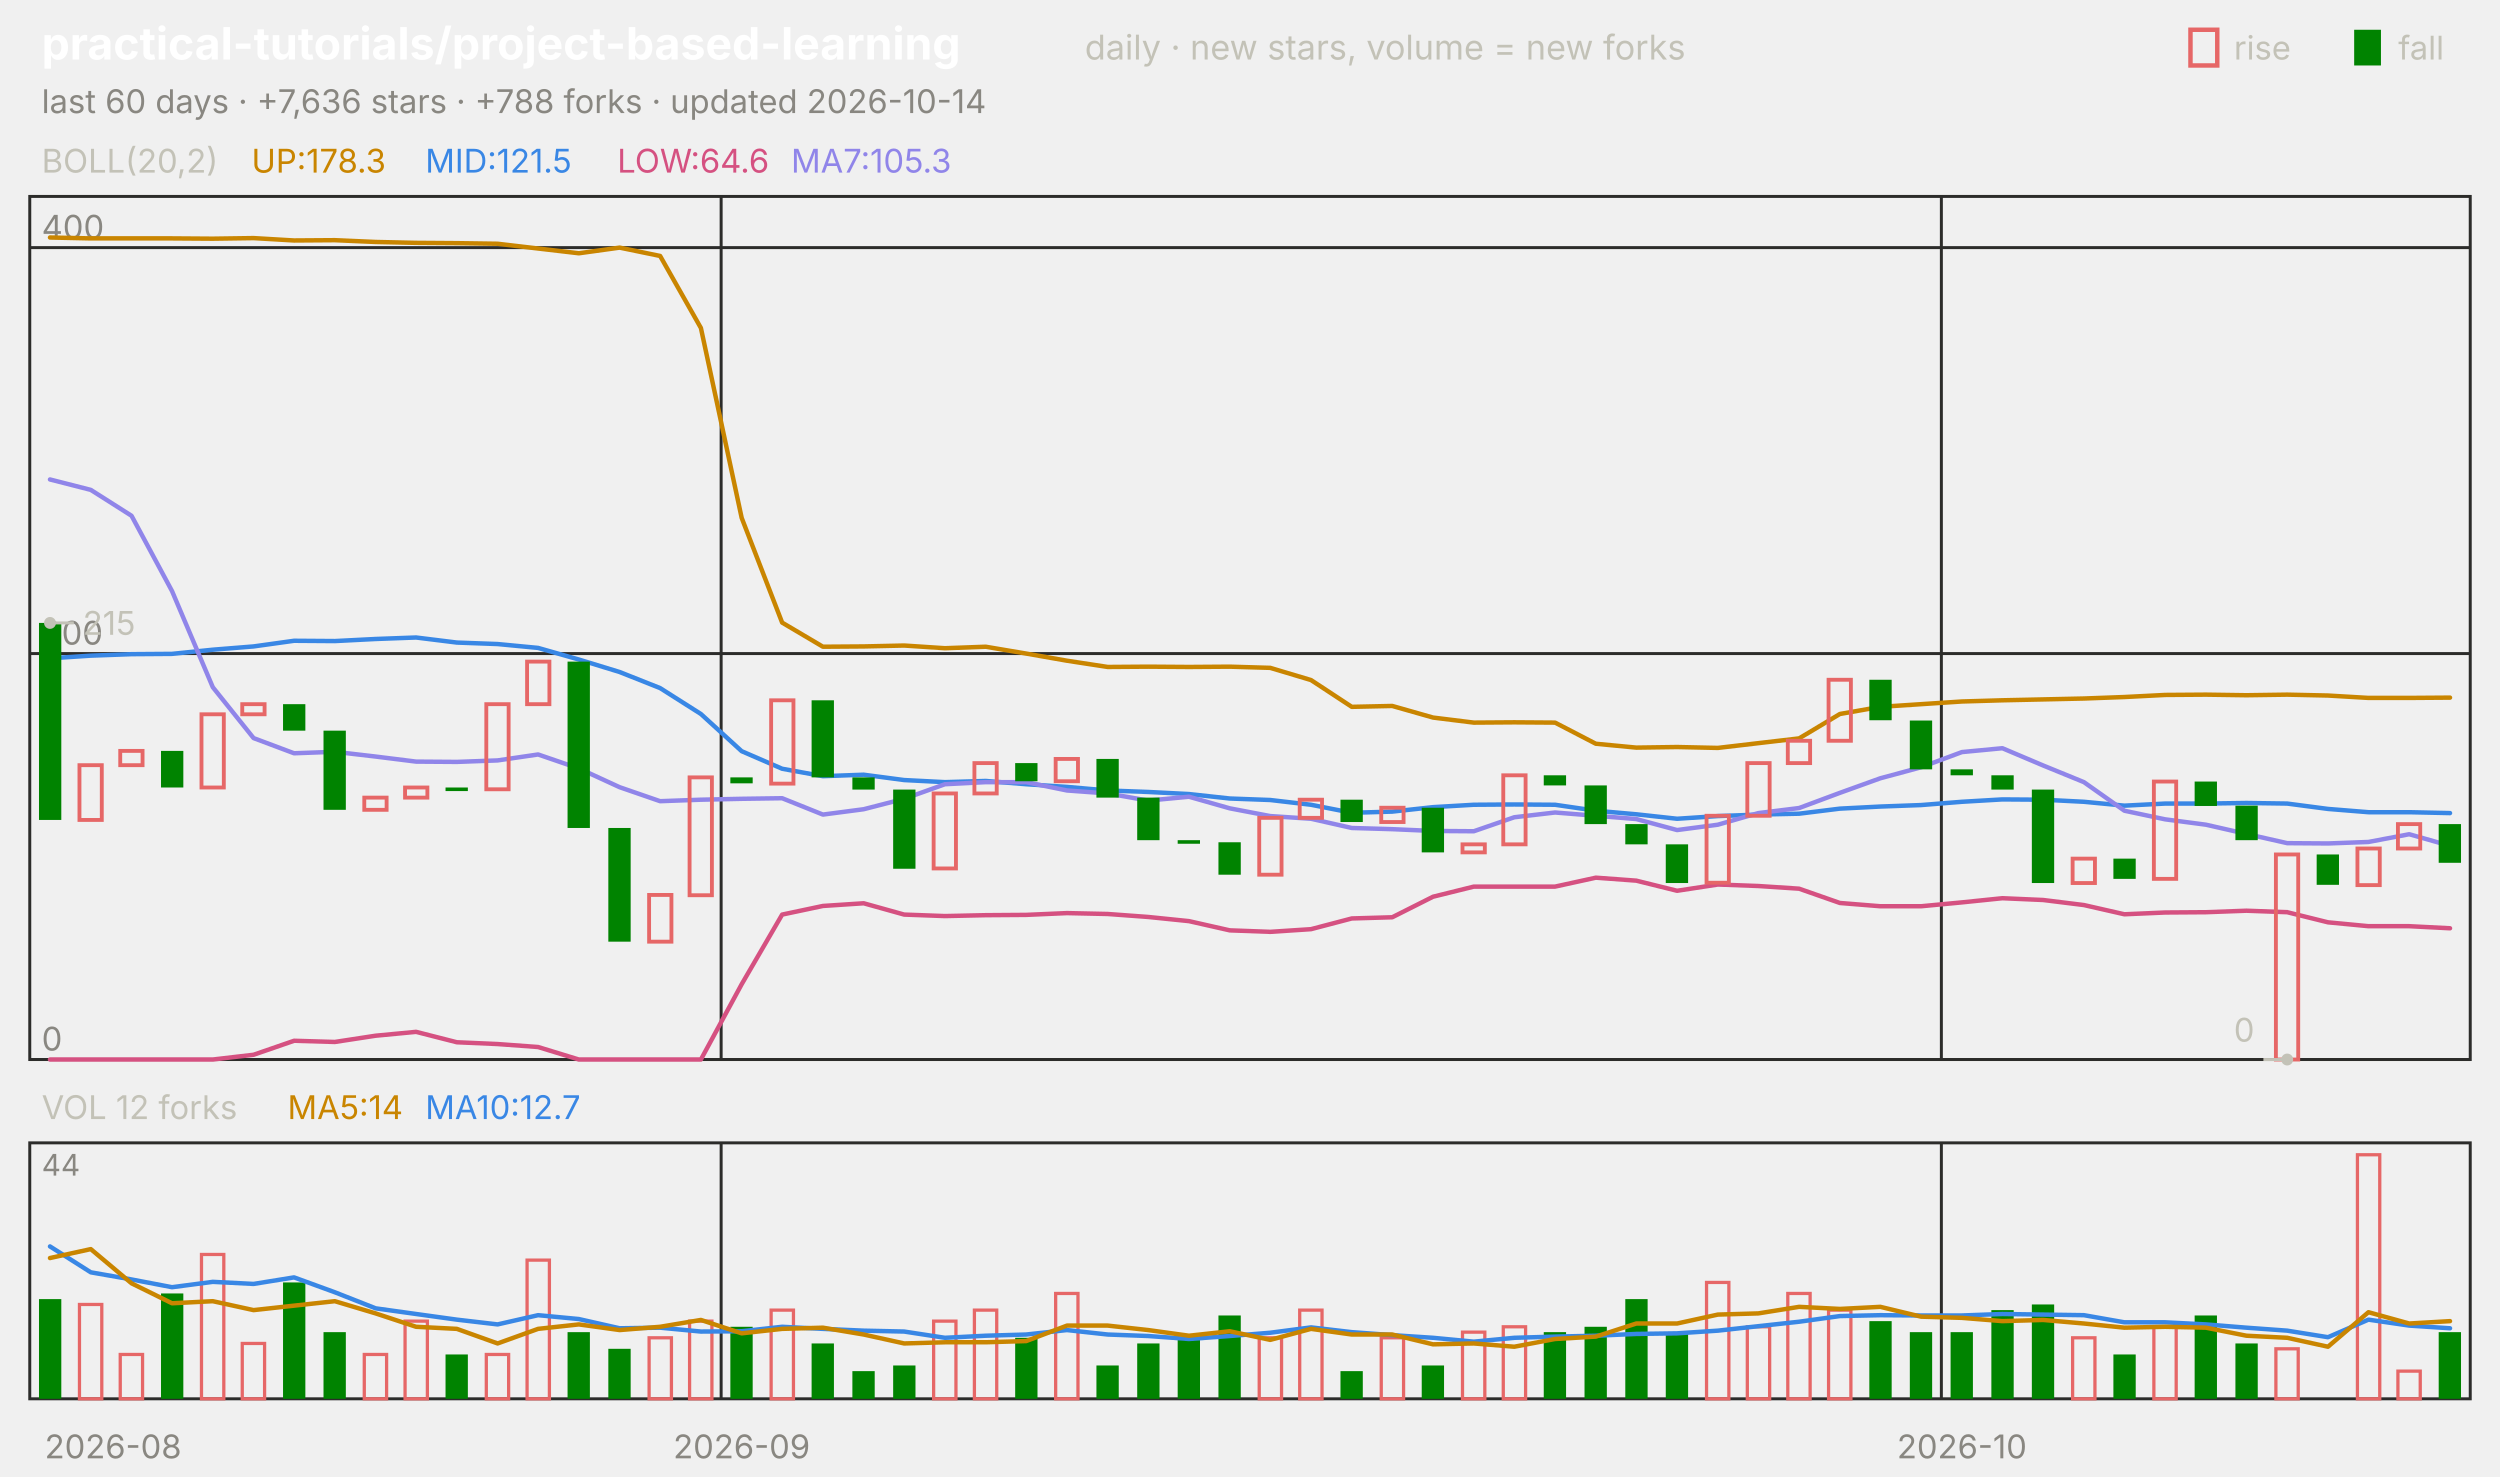
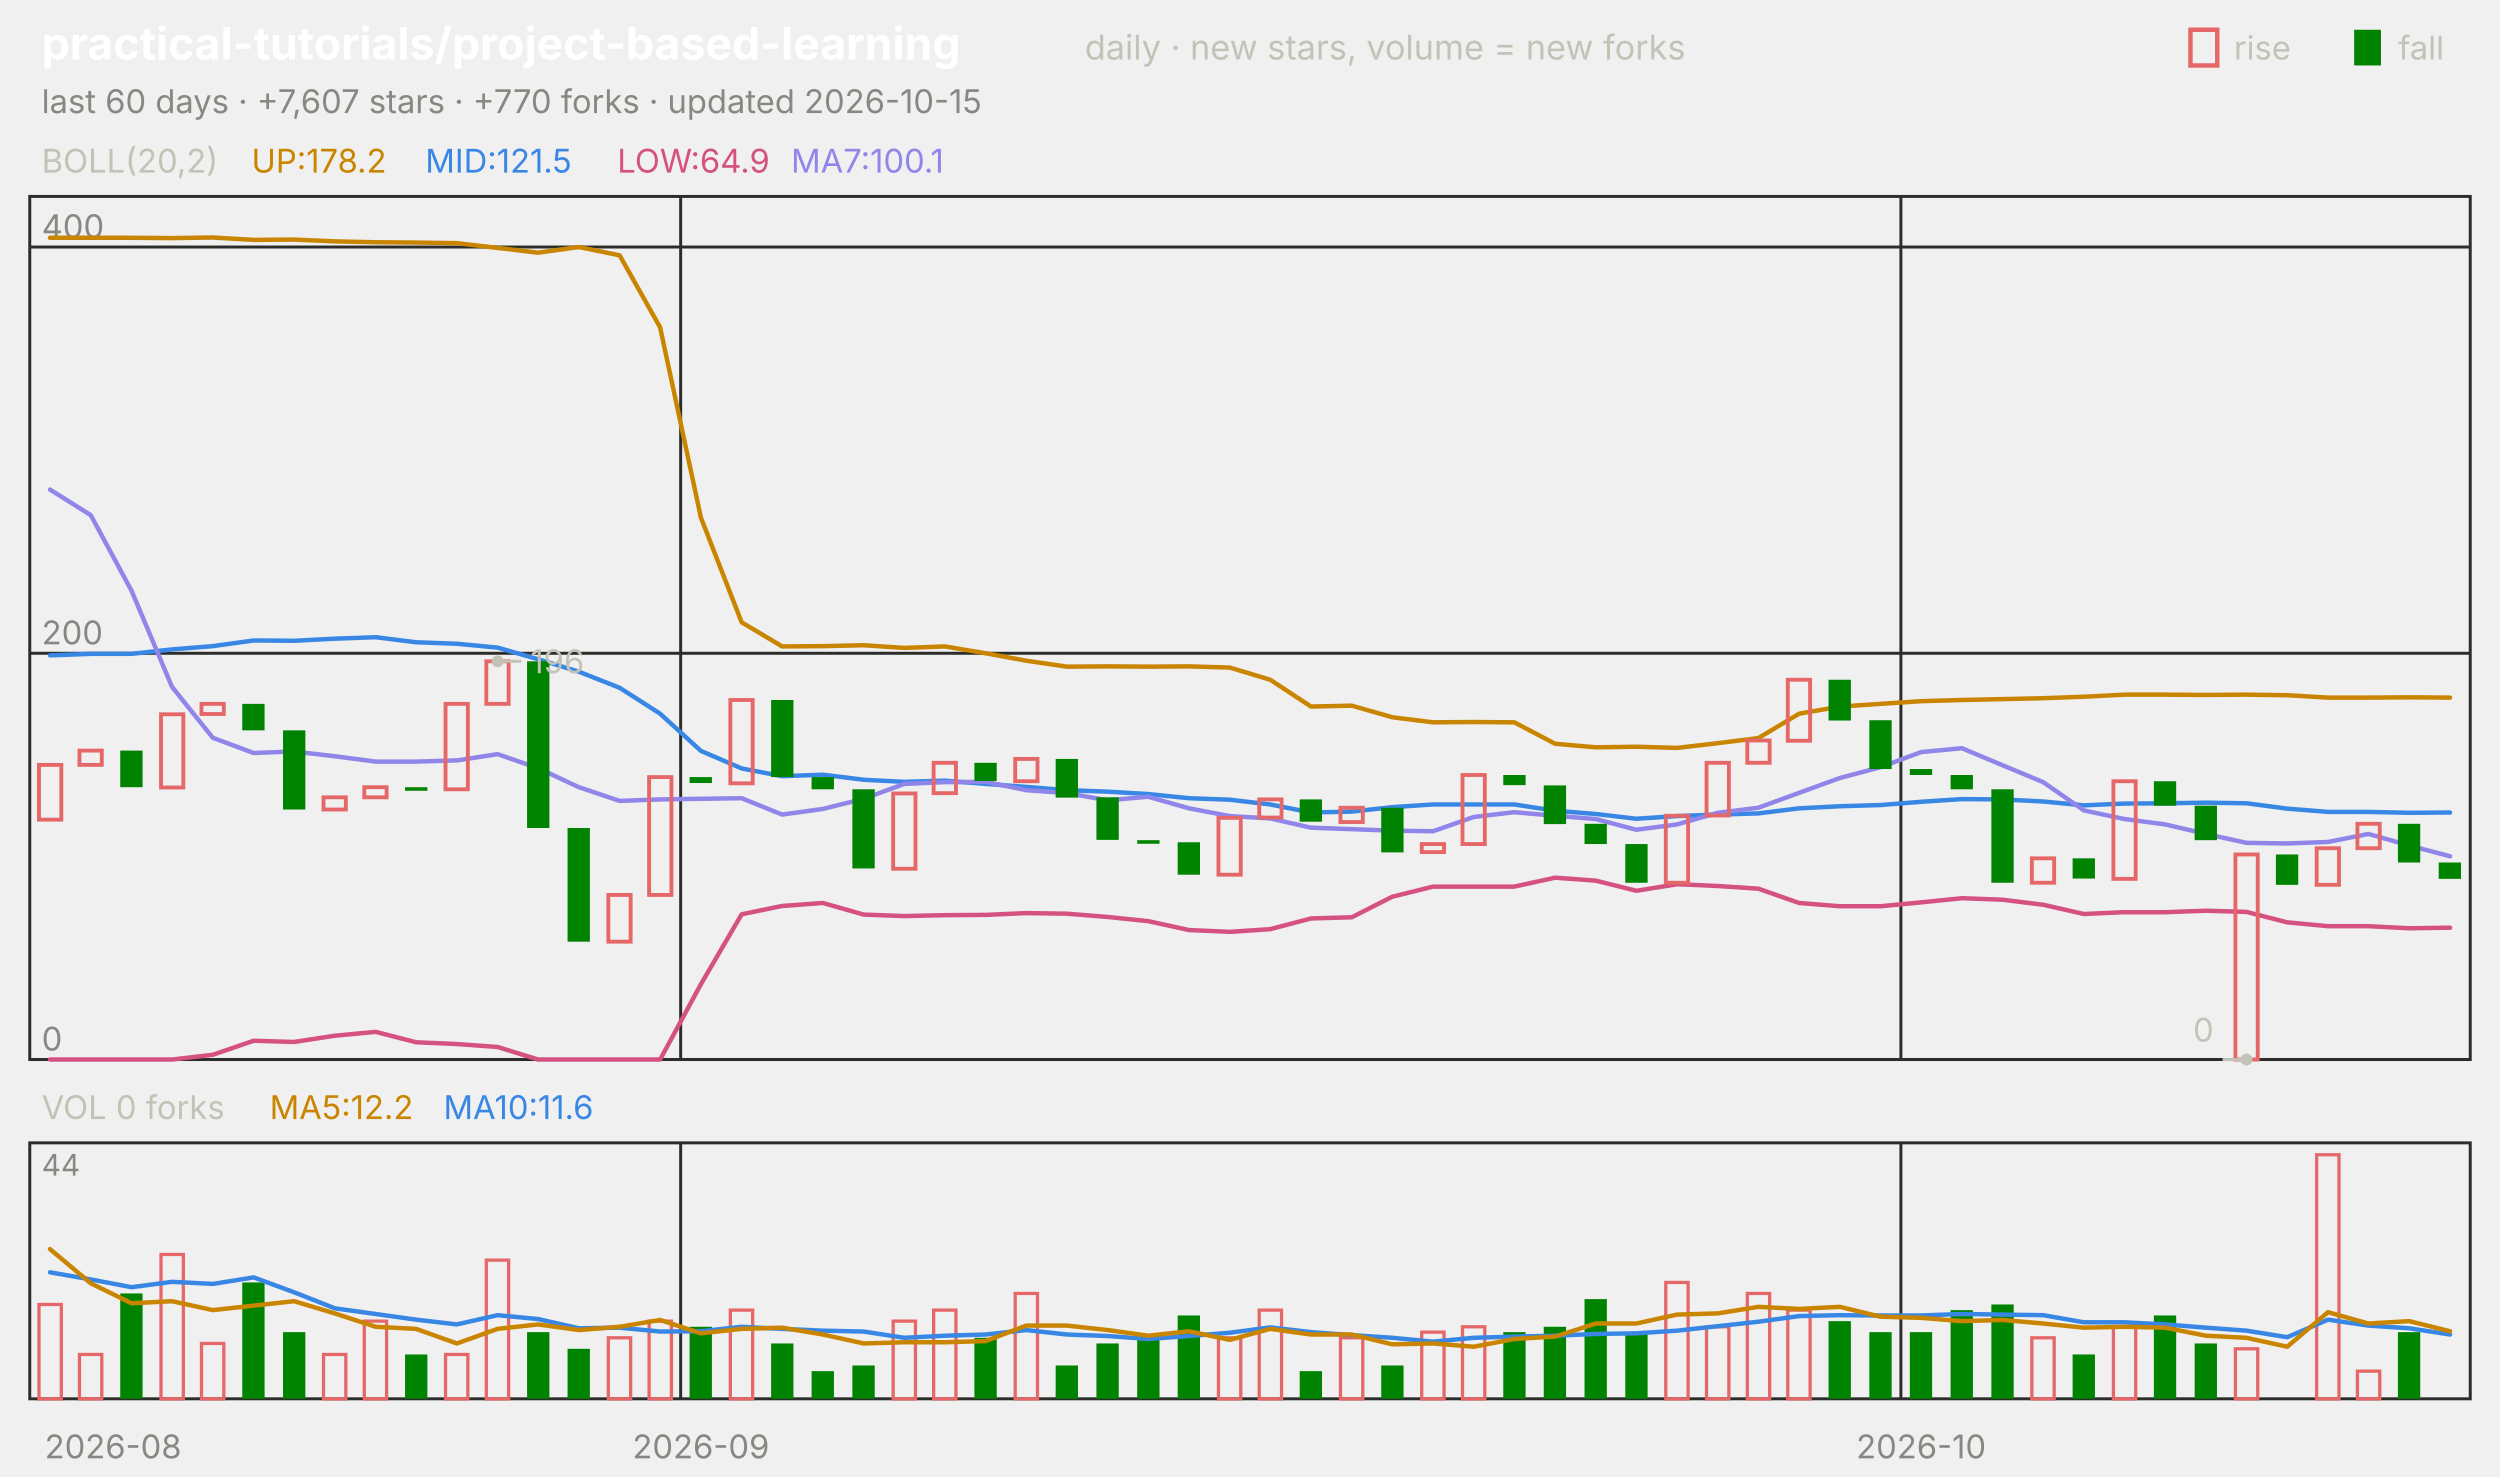
<svg xmlns="http://www.w3.org/2000/svg" viewBox="0 0 840 496" width="840" height="496" font-family="-apple-system,'Segoe UI',system-ui,sans-serif" role="img" aria-label="practical-tutorials/project-based-learning candlestick chart">
  <text x="14.0" y="20.0" font-size="15" fill="#ffffff" font-weight="650">practical-tutorials/project-based-learning</text>
  <text x="364.5" y="20.0" font-size="11.5" fill="#c3c2b7">daily · new stars, volume = new forks</text>
  <text x="805.8" y="20.0" font-size="11.0" fill="#c3c2b7">fall</text>
  <rect x="791" y="10" width="9" height="12" fill="#008300" />
  <text x="750.6" y="20.0" font-size="11.0" fill="#c3c2b7">rise</text>
  <rect x="736" y="10" width="9" height="12" fill="none" stroke="#e66767" stroke-width="1.5" />
-   <text x="14.0" y="38.0" font-size="11.0" fill="#898781">last 60 days · +7,636 stars · +788 forks · updated 2026-10-14</text>
+   <text x="14.0" y="38.0" font-size="11.0" fill="#898781">last 60 days · +7,607 stars · +770 forks · updated 2026-10-15</text>
  <rect x="10" y="66" width="820" height="290" fill="none" stroke="#2c2c2a" />
  <rect x="10" y="384" width="820" height="86" fill="none" stroke="#2c2c2a" />
  <text x="38.0" y="490.0" font-size="11.0" fill="#898781" text-anchor="middle">2026-08</text>
-   <line x1="242.3" y1="66.0" x2="242.3" y2="356.0" stroke="#2c2c2a" stroke-width="1.0" />
-   <line x1="242.3" y1="384.0" x2="242.3" y2="470.0" stroke="#2c2c2a" stroke-width="1.0" />
-   <text x="249.2" y="490.0" font-size="11.0" fill="#898781" text-anchor="middle">2026-09</text>
-   <line x1="652.3" y1="66.0" x2="652.3" y2="356.0" stroke="#2c2c2a" stroke-width="1.0" />
-   <line x1="652.3" y1="384.0" x2="652.3" y2="470.0" stroke="#2c2c2a" stroke-width="1.0" />
-   <text x="659.2" y="490.0" font-size="11.0" fill="#898781" text-anchor="middle">2026-10</text>
+   <line x1="228.7" y1="66.0" x2="228.7" y2="356.0" stroke="#2c2c2a" stroke-width="1.0" />
+   <line x1="228.7" y1="384.0" x2="228.7" y2="470.0" stroke="#2c2c2a" stroke-width="1.0" />
+   <text x="235.5" y="490.0" font-size="11.0" fill="#898781" text-anchor="middle">2026-09</text>
+   <line x1="638.7" y1="66.0" x2="638.7" y2="356.0" stroke="#2c2c2a" stroke-width="1.0" />
+   <line x1="638.7" y1="384.0" x2="638.7" y2="470.0" stroke="#2c2c2a" stroke-width="1.0" />
+   <text x="645.5" y="490.0" font-size="11.0" fill="#898781" text-anchor="middle">2026-10</text>
  <text x="14.0" y="58.0" font-size="11.0" fill="#c3c2b7">BOLL(20,2)</text>
-   <text x="84.5" y="58.0" font-size="11.0" fill="#c98500">UP:178.3</text>
+   <text x="84.5" y="58.0" font-size="11.0" fill="#c98500">UP:178.2</text>
  <text x="142.9" y="58.0" font-size="11.0" fill="#3987e5">MID:121.5</text>
-   <text x="207.4" y="58.0" font-size="11.0" fill="#d55181">LOW:64.6</text>
-   <text x="265.8" y="58.0" font-size="11.0" fill="#9085e9">MA7:105.3</text>
+   <text x="207.4" y="58.0" font-size="11.0" fill="#d55181">LOW:64.9</text>
+   <text x="265.8" y="58.0" font-size="11.0" fill="#9085e9">MA7:100.1</text>
  <line x1="10.0" y1="356.0" x2="830.0" y2="356.0" stroke="#2c2c2a" stroke-width="1.0" />
  <text x="14.0" y="353.0" font-size="11.0" fill="#898781">0</text>
-   <line x1="10.0" y1="219.6" x2="830.0" y2="219.6" stroke="#2c2c2a" stroke-width="1.0" />
-   <text x="14.0" y="216.6" font-size="11.0" fill="#898781">200</text>
-   <line x1="10.0" y1="83.2" x2="830.0" y2="83.2" stroke="#2c2c2a" stroke-width="1.0" />
-   <text x="14.0" y="80.2" font-size="11.0" fill="#898781">400</text>
-   <polyline points="16.8,79.8 30.5,80.1 44.2,80.1 57.8,80.1 71.5,80.2 85.2,80.0 98.8,80.8 112.5,80.7 126.2,81.3 139.8,81.6 153.5,81.7 167.2,81.9 180.8,83.5 194.5,85.1 208.2,83.2 221.8,86.0 235.5,110.2 249.2,174.0 262.8,209.2 276.5,217.3 290.2,217.2 303.8,216.9 317.5,217.8 331.2,217.3 344.8,219.6 358.5,222.0 372.2,224.1 385.8,224.0 399.5,224.1 413.2,224.0 426.8,224.4 440.5,228.5 454.2,237.5 467.8,237.2 481.5,241.1 495.2,242.8 508.8,242.7 522.5,242.8 536.2,249.9 549.8,251.2 563.5,251.0 577.2,251.3 590.8,249.7 604.5,248.1 618.2,239.9 631.8,237.5 645.5,236.6 659.2,235.7 672.8,235.3 686.5,235.0 700.2,234.7 713.8,234.2 727.5,233.5 741.2,233.4 754.8,233.6 768.5,233.4 782.2,233.7 795.8,234.5 809.5,234.5 823.2,234.4" fill="none" stroke="#c98500" stroke-width="1.5" stroke-linejoin="round" stroke-linecap="round" />
-   <polyline points="16.8,221.2 30.5,220.3 44.2,219.8 57.8,219.7 71.5,218.3 85.2,217.2 98.8,215.3 112.5,215.4 126.2,214.7 139.8,214.2 153.5,215.9 167.2,216.4 180.8,217.7 194.5,221.6 208.2,225.8 221.8,231.2 235.5,239.9 249.2,252.4 262.8,258.3 276.5,260.8 290.2,260.3 303.8,262.1 317.5,262.8 331.2,262.4 344.8,263.5 358.5,264.4 372.2,265.6 385.8,266.1 399.5,266.8 413.2,268.3 426.8,268.8 440.5,270.4 454.2,273.1 467.8,272.7 481.5,271.2 495.2,270.4 508.8,270.3 522.5,270.4 536.2,272.4 549.8,273.6 563.5,275.1 577.2,274.2 590.8,273.7 604.5,273.4 618.2,271.7 631.8,271.0 645.5,270.5 659.2,269.4 672.8,268.6 686.5,268.7 700.2,269.4 713.8,270.7 727.5,270.0 741.2,270.0 754.8,269.8 768.5,270.0 782.2,271.8 795.8,272.9 809.5,272.9 823.2,273.2" fill="none" stroke="#3987e5" stroke-width="1.5" stroke-linejoin="round" stroke-linecap="round" />
-   <polyline points="16.8,356.0 30.5,356.0 44.2,356.0 57.8,356.0 71.5,356.0 85.2,354.4 98.8,349.7 112.5,350.1 126.2,348.0 139.8,346.7 153.5,350.2 167.2,350.8 180.8,351.8 194.5,356.0 208.2,356.0 221.8,356.0 235.5,356.0 249.2,330.7 262.8,307.3 276.5,304.4 290.2,303.5 303.8,307.3 317.5,307.8 331.2,307.5 344.8,307.4 358.5,306.8 372.2,307.1 385.8,308.1 399.5,309.5 413.2,312.6 426.8,313.1 440.5,312.2 454.2,308.6 467.8,308.2 481.5,301.3 495.2,297.9 508.8,297.9 522.5,297.9 536.2,294.9 549.8,295.9 563.5,299.3 577.2,297.2 590.8,297.7 604.5,298.6 618.2,303.4 631.8,304.5 645.5,304.5 659.2,303.2 672.8,301.8 686.5,302.4 700.2,304.1 713.8,307.2 727.5,306.6 741.2,306.5 754.8,306.0 768.5,306.5 782.2,309.9 795.8,311.2 809.5,311.2 823.2,311.9" fill="none" stroke="#d55181" stroke-width="1.5" stroke-linejoin="round" stroke-linecap="round" />
-   <polyline points="16.8,161.1 30.5,164.6 44.2,173.3 57.8,198.6 71.5,230.9 85.2,248.0 98.8,253.1 112.5,252.6 126.2,254.2 139.8,255.9 153.5,256.0 167.2,255.5 180.8,253.5 194.5,258.2 208.2,264.5 221.8,269.2 235.5,268.7 249.2,268.4 262.8,268.2 276.5,273.7 290.2,271.9 303.8,268.4 317.5,263.5 331.2,262.8 344.8,262.8 358.5,265.6 372.2,266.6 385.8,269.0 399.5,267.7 413.2,271.6 426.8,274.2 440.5,275.1 454.2,278.2 467.8,278.6 481.5,279.2 495.2,279.3 508.8,274.6 522.5,273.0 536.2,274.1 549.8,275.2 563.5,278.9 577.2,277.1 590.8,273.2 604.5,271.5 618.2,266.4 631.8,261.5 645.5,257.8 659.2,252.7 672.8,251.4 686.5,257.2 700.2,262.8 713.8,272.4 727.5,275.3 741.2,277.1 754.8,280.2 768.5,283.3 782.2,283.4 795.8,282.9 809.5,280.3 823.2,284.2" fill="none" stroke="#9085e9" stroke-width="1.5" stroke-linejoin="round" stroke-linecap="round" />
-   <rect x="13.1" y="209.3" width="7.5" height="66.2" fill="#008300" />
-   <rect x="26.7" y="257.1" width="7.5" height="18.4" fill="none" stroke="#e66767" stroke-width="1.3" />
-   <rect x="40.4" y="252.3" width="7.5" height="4.8" fill="none" stroke="#e66767" stroke-width="1.3" />
-   <rect x="54.1" y="252.3" width="7.5" height="12.3" fill="#008300" />
-   <rect x="67.7" y="240.0" width="7.5" height="24.6" fill="none" stroke="#e66767" stroke-width="1.3" />
-   <rect x="81.4" y="236.6" width="7.5" height="3.4" fill="none" stroke="#e66767" stroke-width="1.3" />
-   <rect x="95.1" y="236.6" width="7.5" height="8.9" fill="#008300" />
-   <rect x="108.7" y="245.5" width="7.5" height="26.6" fill="#008300" />
-   <rect x="122.4" y="268.0" width="7.5" height="4.1" fill="none" stroke="#e66767" stroke-width="1.3" />
-   <rect x="136.1" y="264.6" width="7.5" height="3.4" fill="none" stroke="#e66767" stroke-width="1.3" />
-   <rect x="149.7" y="264.6" width="7.5" height="1.2" fill="#008300" />
-   <rect x="163.4" y="236.6" width="7.5" height="28.6" fill="none" stroke="#e66767" stroke-width="1.3" />
-   <rect x="177.1" y="222.3" width="7.5" height="14.3" fill="none" stroke="#e66767" stroke-width="1.3" />
-   <rect x="190.7" y="222.3" width="7.5" height="55.9" fill="#008300" />
-   <rect x="204.4" y="278.2" width="7.5" height="38.2" fill="#008300" />
-   <rect x="218.1" y="300.7" width="7.5" height="15.7" fill="none" stroke="#e66767" stroke-width="1.3" />
-   <rect x="231.7" y="261.2" width="7.5" height="39.6" fill="none" stroke="#e66767" stroke-width="1.3" />
-   <rect x="245.4" y="261.2" width="7.5" height="2.0" fill="#008300" />
-   <rect x="259.1" y="235.3" width="7.5" height="28.0" fill="none" stroke="#e66767" stroke-width="1.3" />
-   <rect x="272.7" y="235.3" width="7.5" height="25.9" fill="#008300" />
-   <rect x="286.4" y="261.2" width="7.5" height="4.1" fill="#008300" />
-   <rect x="300.1" y="265.3" width="7.5" height="26.6" fill="#008300" />
-   <rect x="313.7" y="266.6" width="7.5" height="25.2" fill="none" stroke="#e66767" stroke-width="1.3" />
-   <rect x="327.4" y="256.4" width="7.5" height="10.2" fill="none" stroke="#e66767" stroke-width="1.3" />
-   <rect x="341.1" y="256.4" width="7.5" height="6.1" fill="#008300" />
-   <rect x="354.7" y="255.0" width="7.5" height="7.5" fill="none" stroke="#e66767" stroke-width="1.3" />
-   <rect x="368.4" y="255.0" width="7.5" height="13.0" fill="#008300" />
-   <rect x="382.1" y="268.0" width="7.5" height="14.3" fill="#008300" />
-   <rect x="395.7" y="282.3" width="7.5" height="1.2" fill="#008300" />
-   <rect x="409.4" y="283.0" width="7.5" height="10.9" fill="#008300" />
-   <rect x="423.1" y="274.8" width="7.5" height="19.1" fill="none" stroke="#e66767" stroke-width="1.3" />
-   <rect x="436.7" y="268.7" width="7.5" height="6.1" fill="none" stroke="#e66767" stroke-width="1.3" />
-   <rect x="450.4" y="268.7" width="7.5" height="7.5" fill="#008300" />
-   <rect x="464.1" y="271.4" width="7.5" height="4.8" fill="none" stroke="#e66767" stroke-width="1.3" />
-   <rect x="477.7" y="271.4" width="7.5" height="15.0" fill="#008300" />
-   <rect x="491.4" y="283.7" width="7.5" height="2.7" fill="none" stroke="#e66767" stroke-width="1.3" />
-   <rect x="505.1" y="260.5" width="7.5" height="23.2" fill="none" stroke="#e66767" stroke-width="1.3" />
-   <rect x="518.7" y="260.5" width="7.5" height="3.4" fill="#008300" />
-   <rect x="532.4" y="263.9" width="7.5" height="13.0" fill="#008300" />
-   <rect x="546.1" y="276.9" width="7.5" height="6.8" fill="#008300" />
-   <rect x="559.7" y="283.7" width="7.5" height="13.0" fill="#008300" />
-   <rect x="573.4" y="274.1" width="7.5" height="22.5" fill="none" stroke="#e66767" stroke-width="1.3" />
-   <rect x="587.1" y="256.4" width="7.5" height="17.7" fill="none" stroke="#e66767" stroke-width="1.3" />
-   <rect x="600.7" y="248.9" width="7.5" height="7.5" fill="none" stroke="#e66767" stroke-width="1.3" />
-   <rect x="614.4" y="228.4" width="7.5" height="20.5" fill="none" stroke="#e66767" stroke-width="1.3" />
-   <rect x="628.1" y="228.4" width="7.5" height="13.6" fill="#008300" />
-   <rect x="641.7" y="242.1" width="7.5" height="16.4" fill="#008300" />
-   <rect x="655.4" y="258.5" width="7.5" height="2.0" fill="#008300" />
-   <rect x="669.1" y="260.5" width="7.5" height="4.8" fill="#008300" />
-   <rect x="682.7" y="265.3" width="7.5" height="31.4" fill="#008300" />
-   <rect x="696.4" y="288.5" width="7.5" height="8.2" fill="none" stroke="#e66767" stroke-width="1.3" />
-   <rect x="710.1" y="288.5" width="7.5" height="6.8" fill="#008300" />
-   <rect x="723.7" y="262.6" width="7.5" height="32.7" fill="none" stroke="#e66767" stroke-width="1.3" />
-   <rect x="737.4" y="262.6" width="7.5" height="8.2" fill="#008300" />
-   <rect x="751.1" y="270.7" width="7.5" height="11.6" fill="#008300" />
-   <rect x="764.7" y="287.1" width="7.5" height="68.9" fill="none" stroke="#e66767" stroke-width="1.3" />
-   <rect x="778.4" y="287.1" width="7.5" height="10.2" fill="#008300" />
-   <rect x="792.1" y="285.1" width="7.5" height="12.3" fill="none" stroke="#e66767" stroke-width="1.3" />
-   <rect x="805.7" y="276.9" width="7.5" height="8.2" fill="none" stroke="#e66767" stroke-width="1.3" />
-   <rect x="819.4" y="276.9" width="7.5" height="13.0" fill="#008300" />
-   <circle cx="16.8" cy="209.3" r="2" fill="#c3c2b7" />
-   <line x1="16.8" y1="209.3" x2="24.8" y2="209.3" stroke="#c3c2b7" stroke-width="1.0" />
-   <text x="27.8" y="213.3" font-size="11.0" fill="#c3c2b7">215</text>
-   <circle cx="768.5" cy="356.0" r="2" fill="#c3c2b7" />
-   <line x1="768.5" y1="356.0" x2="760.5" y2="356.0" stroke="#c3c2b7" stroke-width="1.0" />
-   <text x="757.5" y="350.0" font-size="11.0" fill="#c3c2b7" text-anchor="end">0</text>
-   <text x="14.0" y="376.0" font-size="11.0" fill="#c3c2b7">VOL 12 forks</text>
-   <text x="96.6" y="376.0" font-size="11.0" fill="#c98500">MA5:14</text>
-   <text x="142.9" y="376.0" font-size="11.0" fill="#3987e5">MA10:12.7</text>
+   <line x1="10.0" y1="219.5" x2="830.0" y2="219.5" stroke="#2c2c2a" stroke-width="1.0" />
+   <text x="14.0" y="216.5" font-size="11.0" fill="#898781">200</text>
+   <line x1="10.0" y1="83.0" x2="830.0" y2="83.0" stroke="#2c2c2a" stroke-width="1.0" />
+   <text x="14.0" y="80.0" font-size="11.0" fill="#898781">400</text>
+   <polyline points="16.8,79.9 30.5,79.9 44.2,79.9 57.8,80.0 71.5,79.8 85.2,80.6 98.8,80.5 112.5,81.1 126.2,81.4 139.8,81.5 153.5,81.7 167.2,83.3 180.8,84.9 194.5,83.0 208.2,85.8 221.8,110.0 235.5,173.9 249.2,209.1 262.8,217.2 276.5,217.1 290.2,216.8 303.8,217.7 317.5,217.2 331.2,219.5 344.8,222.0 358.5,224.0 372.2,223.9 385.8,224.0 399.5,223.9 413.2,224.3 426.8,228.4 440.5,237.4 454.2,237.1 467.8,241.0 481.5,242.7 495.2,242.6 508.8,242.7 522.5,249.9 536.2,251.1 549.8,250.9 563.5,251.3 577.2,249.7 590.8,248.0 604.5,239.8 618.2,237.4 631.8,236.5 645.5,235.6 659.2,235.2 672.8,234.9 686.5,234.6 700.2,234.1 713.8,233.4 727.5,233.4 741.2,233.5 754.8,233.4 768.5,233.6 782.2,234.4 795.8,234.4 809.5,234.3 823.2,234.4" fill="none" stroke="#c98500" stroke-width="1.5" stroke-linejoin="round" stroke-linecap="round" />
+   <polyline points="16.8,220.2 30.5,219.7 44.2,219.7 57.8,218.2 71.5,217.1 85.2,215.2 98.8,215.3 112.5,214.6 126.2,214.1 139.8,215.8 153.5,216.3 167.2,217.6 180.8,221.5 194.5,225.7 208.2,231.1 221.8,239.8 235.5,252.3 249.2,258.2 262.8,260.8 276.5,260.3 290.2,262.0 303.8,262.7 317.5,262.3 331.2,263.4 344.8,264.4 358.5,265.5 372.2,266.0 385.8,266.8 399.5,268.2 413.2,268.7 426.8,270.3 440.5,273.0 454.2,272.7 467.8,271.2 481.5,270.3 495.2,270.3 508.8,270.3 522.5,272.4 536.2,273.5 549.8,275.1 563.5,274.2 577.2,273.7 590.8,273.3 604.5,271.6 618.2,270.9 631.8,270.5 645.5,269.4 659.2,268.5 672.8,268.6 686.5,269.3 700.2,270.6 713.8,270.0 727.5,269.9 741.2,269.7 754.8,269.9 768.5,271.7 782.2,272.8 795.8,272.8 809.5,273.1 823.2,273.0" fill="none" stroke="#3987e5" stroke-width="1.5" stroke-linejoin="round" stroke-linecap="round" />
+   <polyline points="16.8,356.0 30.5,356.0 44.2,356.0 57.8,356.0 71.5,354.4 85.2,349.7 98.8,350.1 112.5,348.0 126.2,346.7 139.8,350.2 153.5,350.8 167.2,351.8 180.8,356.0 194.5,356.0 208.2,356.0 221.8,356.0 235.5,330.7 249.2,307.2 262.8,304.4 276.5,303.4 290.2,307.3 303.8,307.8 317.5,307.5 331.2,307.4 344.8,306.8 358.5,307.0 372.2,308.1 385.8,309.5 399.5,312.5 413.2,313.1 426.8,312.2 440.5,308.6 454.2,308.2 467.8,301.3 481.5,297.9 495.2,297.9 508.8,297.9 522.5,294.9 536.2,295.9 549.8,299.3 563.5,297.1 577.2,297.7 590.8,298.6 604.5,303.4 618.2,304.5 631.8,304.5 645.5,303.2 659.2,301.8 672.8,302.3 686.5,304.0 700.2,307.1 713.8,306.5 727.5,306.5 741.2,306.0 754.8,306.4 768.5,309.9 782.2,311.2 795.8,311.2 809.5,311.9 823.2,311.7" fill="none" stroke="#d55181" stroke-width="1.5" stroke-linejoin="round" stroke-linecap="round" />
+   <polyline points="16.8,164.5 30.5,173.1 44.2,198.5 57.8,230.8 71.5,247.9 85.2,253.0 98.8,252.5 112.5,254.1 126.2,255.9 139.8,255.9 153.5,255.5 167.2,253.4 180.8,258.1 194.5,264.5 208.2,269.1 221.8,268.6 235.5,268.4 249.2,268.2 262.8,273.7 276.5,271.8 290.2,268.4 303.8,263.4 317.5,262.8 331.2,262.7 344.8,265.5 358.5,266.5 372.2,268.9 385.8,267.7 399.5,271.6 413.2,274.2 426.8,275.0 440.5,278.1 454.2,278.6 467.8,279.1 481.5,279.3 495.2,274.5 508.8,272.9 522.5,274.1 536.2,275.2 549.8,278.8 563.5,277.0 577.2,273.1 590.8,271.4 604.5,266.4 618.2,261.4 631.8,257.8 645.5,252.7 659.2,251.4 672.8,257.1 686.5,262.8 700.2,272.3 713.8,275.2 727.5,277.0 741.2,280.2 754.8,283.2 768.5,283.4 782.2,282.9 795.8,280.2 809.5,284.1 823.2,287.7" fill="none" stroke="#9085e9" stroke-width="1.5" stroke-linejoin="round" stroke-linecap="round" />
+   <rect x="13.1" y="257.0" width="7.5" height="18.4" fill="none" stroke="#e66767" stroke-width="1.3" />
+   <rect x="26.7" y="252.2" width="7.5" height="4.8" fill="none" stroke="#e66767" stroke-width="1.3" />
+   <rect x="40.4" y="252.2" width="7.5" height="12.3" fill="#008300" />
+   <rect x="54.1" y="240.0" width="7.5" height="24.6" fill="none" stroke="#e66767" stroke-width="1.3" />
+   <rect x="67.7" y="236.5" width="7.5" height="3.4" fill="none" stroke="#e66767" stroke-width="1.3" />
+   <rect x="81.4" y="236.5" width="7.5" height="8.9" fill="#008300" />
+   <rect x="95.1" y="245.4" width="7.5" height="26.6" fill="#008300" />
+   <rect x="108.7" y="267.9" width="7.5" height="4.1" fill="none" stroke="#e66767" stroke-width="1.3" />
+   <rect x="122.4" y="264.5" width="7.5" height="3.4" fill="none" stroke="#e66767" stroke-width="1.3" />
+   <rect x="136.1" y="264.5" width="7.5" height="1.2" fill="#008300" />
+   <rect x="149.7" y="236.5" width="7.5" height="28.7" fill="none" stroke="#e66767" stroke-width="1.3" />
+   <rect x="163.4" y="222.2" width="7.5" height="14.3" fill="none" stroke="#e66767" stroke-width="1.3" />
+   <rect x="177.1" y="222.2" width="7.5" height="56.0" fill="#008300" />
+   <rect x="190.7" y="278.2" width="7.5" height="38.2" fill="#008300" />
+   <rect x="204.4" y="300.7" width="7.5" height="15.7" fill="none" stroke="#e66767" stroke-width="1.3" />
+   <rect x="218.1" y="261.1" width="7.5" height="39.6" fill="none" stroke="#e66767" stroke-width="1.3" />
+   <rect x="231.7" y="261.1" width="7.5" height="2.0" fill="#008300" />
+   <rect x="245.4" y="235.2" width="7.5" height="28.0" fill="none" stroke="#e66767" stroke-width="1.3" />
+   <rect x="259.1" y="235.2" width="7.5" height="25.9" fill="#008300" />
+   <rect x="272.7" y="261.1" width="7.5" height="4.1" fill="#008300" />
+   <rect x="286.4" y="265.2" width="7.5" height="26.6" fill="#008300" />
+   <rect x="300.1" y="266.6" width="7.5" height="25.3" fill="none" stroke="#e66767" stroke-width="1.3" />
+   <rect x="313.7" y="256.3" width="7.5" height="10.2" fill="none" stroke="#e66767" stroke-width="1.3" />
+   <rect x="327.4" y="256.3" width="7.5" height="6.1" fill="#008300" />
+   <rect x="341.1" y="255.0" width="7.5" height="7.5" fill="none" stroke="#e66767" stroke-width="1.3" />
+   <rect x="354.7" y="255.0" width="7.5" height="13.0" fill="#008300" />
+   <rect x="368.4" y="267.9" width="7.5" height="14.3" fill="#008300" />
+   <rect x="382.1" y="282.3" width="7.5" height="1.2" fill="#008300" />
+   <rect x="395.7" y="283.0" width="7.5" height="10.9" fill="#008300" />
+   <rect x="409.4" y="274.8" width="7.5" height="19.1" fill="none" stroke="#e66767" stroke-width="1.3" />
+   <rect x="423.1" y="268.6" width="7.5" height="6.1" fill="none" stroke="#e66767" stroke-width="1.3" />
+   <rect x="436.7" y="268.6" width="7.5" height="7.5" fill="#008300" />
+   <rect x="450.4" y="271.4" width="7.5" height="4.8" fill="none" stroke="#e66767" stroke-width="1.3" />
+   <rect x="464.1" y="271.4" width="7.5" height="15.0" fill="#008300" />
+   <rect x="477.7" y="283.6" width="7.5" height="2.7" fill="none" stroke="#e66767" stroke-width="1.3" />
+   <rect x="491.4" y="260.4" width="7.5" height="23.2" fill="none" stroke="#e66767" stroke-width="1.3" />
+   <rect x="505.1" y="260.4" width="7.5" height="3.4" fill="#008300" />
+   <rect x="518.7" y="263.9" width="7.5" height="13.0" fill="#008300" />
+   <rect x="532.4" y="276.8" width="7.5" height="6.8" fill="#008300" />
+   <rect x="546.1" y="283.6" width="7.5" height="13.0" fill="#008300" />
+   <rect x="559.7" y="274.1" width="7.5" height="22.5" fill="none" stroke="#e66767" stroke-width="1.3" />
+   <rect x="573.4" y="256.3" width="7.5" height="17.7" fill="none" stroke="#e66767" stroke-width="1.3" />
+   <rect x="587.1" y="248.8" width="7.5" height="7.5" fill="none" stroke="#e66767" stroke-width="1.3" />
+   <rect x="600.7" y="228.4" width="7.5" height="20.5" fill="none" stroke="#e66767" stroke-width="1.3" />
+   <rect x="614.4" y="228.4" width="7.5" height="13.7" fill="#008300" />
+   <rect x="628.1" y="242.0" width="7.5" height="16.4" fill="#008300" />
+   <rect x="641.7" y="258.4" width="7.5" height="2.0" fill="#008300" />
+   <rect x="655.4" y="260.4" width="7.5" height="4.8" fill="#008300" />
+   <rect x="669.1" y="265.2" width="7.5" height="31.4" fill="#008300" />
+   <rect x="682.7" y="288.4" width="7.5" height="8.2" fill="none" stroke="#e66767" stroke-width="1.3" />
+   <rect x="696.4" y="288.4" width="7.5" height="6.8" fill="#008300" />
+   <rect x="710.1" y="262.5" width="7.5" height="32.8" fill="none" stroke="#e66767" stroke-width="1.3" />
+   <rect x="723.7" y="262.5" width="7.5" height="8.2" fill="#008300" />
+   <rect x="737.4" y="270.7" width="7.5" height="11.6" fill="#008300" />
+   <rect x="751.1" y="287.1" width="7.5" height="68.9" fill="none" stroke="#e66767" stroke-width="1.3" />
+   <rect x="764.7" y="287.1" width="7.5" height="10.2" fill="#008300" />
+   <rect x="778.4" y="285.0" width="7.5" height="12.3" fill="none" stroke="#e66767" stroke-width="1.3" />
+   <rect x="792.1" y="276.8" width="7.5" height="8.2" fill="none" stroke="#e66767" stroke-width="1.3" />
+   <rect x="805.7" y="276.8" width="7.5" height="13.0" fill="#008300" />
+   <rect x="819.4" y="289.8" width="7.5" height="5.5" fill="#008300" />
+   <circle cx="167.2" cy="222.2" r="2" fill="#c3c2b7" />
+   <line x1="167.2" y1="222.2" x2="175.2" y2="222.2" stroke="#c3c2b7" stroke-width="1.0" />
+   <text x="178.2" y="226.2" font-size="11.0" fill="#c3c2b7">196</text>
+   <circle cx="754.8" cy="356.0" r="2" fill="#c3c2b7" />
+   <line x1="754.8" y1="356.0" x2="746.8" y2="356.0" stroke="#c3c2b7" stroke-width="1.0" />
+   <text x="743.8" y="350.0" font-size="11.0" fill="#c3c2b7" text-anchor="end">0</text>
+   <text x="14.0" y="376.0" font-size="11.0" fill="#c3c2b7">VOL 0 forks</text>
+   <text x="90.6" y="376.0" font-size="11.0" fill="#c98500">MA5:12.2</text>
+   <text x="149.0" y="376.0" font-size="11.0" fill="#3987e5">MA10:11.6</text>
  <text x="14.0" y="395.0" font-size="10" fill="#898781">44</text>
-   <rect x="13.1" y="436.5" width="7.5" height="33.5" fill="#008300" />
-   <rect x="26.7" y="438.3" width="7.5" height="31.7" fill="none" stroke="#e66767" stroke-width="1.1" />
-   <rect x="40.4" y="455.1" width="7.5" height="14.9" fill="none" stroke="#e66767" stroke-width="1.1" />
-   <rect x="54.1" y="434.6" width="7.5" height="35.4" fill="#008300" />
-   <rect x="67.7" y="421.5" width="7.5" height="48.5" fill="none" stroke="#e66767" stroke-width="1.1" />
-   <rect x="81.4" y="451.4" width="7.5" height="18.6" fill="none" stroke="#e66767" stroke-width="1.1" />
-   <rect x="95.1" y="430.9" width="7.5" height="39.1" fill="#008300" />
-   <rect x="108.7" y="447.6" width="7.5" height="22.4" fill="#008300" />
-   <rect x="122.4" y="455.1" width="7.5" height="14.9" fill="none" stroke="#e66767" stroke-width="1.1" />
-   <rect x="136.1" y="443.9" width="7.5" height="26.1" fill="none" stroke="#e66767" stroke-width="1.1" />
-   <rect x="149.7" y="455.1" width="7.5" height="14.9" fill="#008300" />
-   <rect x="163.4" y="455.1" width="7.5" height="14.9" fill="none" stroke="#e66767" stroke-width="1.1" />
-   <rect x="177.1" y="423.4" width="7.5" height="46.6" fill="none" stroke="#e66767" stroke-width="1.1" />
-   <rect x="190.7" y="447.6" width="7.5" height="22.4" fill="#008300" />
-   <rect x="204.4" y="453.2" width="7.5" height="16.8" fill="#008300" />
-   <rect x="218.1" y="449.5" width="7.5" height="20.5" fill="none" stroke="#e66767" stroke-width="1.1" />
-   <rect x="231.7" y="443.9" width="7.5" height="26.1" fill="none" stroke="#e66767" stroke-width="1.1" />
-   <rect x="245.4" y="445.8" width="7.5" height="24.2" fill="#008300" />
-   <rect x="259.1" y="440.2" width="7.5" height="29.8" fill="none" stroke="#e66767" stroke-width="1.1" />
-   <rect x="272.7" y="451.4" width="7.5" height="18.6" fill="#008300" />
-   <rect x="286.4" y="460.7" width="7.5" height="9.3" fill="#008300" />
-   <rect x="300.1" y="458.8" width="7.5" height="11.2" fill="#008300" />
-   <rect x="313.7" y="443.9" width="7.5" height="26.1" fill="none" stroke="#e66767" stroke-width="1.1" />
-   <rect x="327.4" y="440.2" width="7.5" height="29.8" fill="none" stroke="#e66767" stroke-width="1.1" />
-   <rect x="341.1" y="449.5" width="7.5" height="20.5" fill="#008300" />
-   <rect x="354.7" y="434.6" width="7.5" height="35.4" fill="none" stroke="#e66767" stroke-width="1.1" />
-   <rect x="368.4" y="458.8" width="7.5" height="11.2" fill="#008300" />
-   <rect x="382.1" y="451.4" width="7.5" height="18.6" fill="#008300" />
-   <rect x="395.7" y="449.5" width="7.5" height="20.5" fill="#008300" />
-   <rect x="409.4" y="442.0" width="7.5" height="28.0" fill="#008300" />
-   <rect x="423.1" y="449.5" width="7.5" height="20.5" fill="none" stroke="#e66767" stroke-width="1.1" />
-   <rect x="436.7" y="440.2" width="7.5" height="29.8" fill="none" stroke="#e66767" stroke-width="1.1" />
-   <rect x="450.4" y="460.7" width="7.5" height="9.3" fill="#008300" />
-   <rect x="464.1" y="449.5" width="7.5" height="20.5" fill="none" stroke="#e66767" stroke-width="1.1" />
-   <rect x="477.7" y="458.8" width="7.5" height="11.2" fill="#008300" />
-   <rect x="491.4" y="447.6" width="7.5" height="22.4" fill="none" stroke="#e66767" stroke-width="1.1" />
-   <rect x="505.1" y="445.8" width="7.5" height="24.2" fill="none" stroke="#e66767" stroke-width="1.1" />
-   <rect x="518.7" y="447.6" width="7.5" height="22.4" fill="#008300" />
-   <rect x="532.4" y="445.8" width="7.5" height="24.2" fill="#008300" />
-   <rect x="546.1" y="436.5" width="7.5" height="33.5" fill="#008300" />
-   <rect x="559.7" y="447.6" width="7.5" height="22.4" fill="#008300" />
-   <rect x="573.4" y="430.9" width="7.5" height="39.1" fill="none" stroke="#e66767" stroke-width="1.1" />
-   <rect x="587.1" y="445.8" width="7.5" height="24.2" fill="none" stroke="#e66767" stroke-width="1.1" />
-   <rect x="600.7" y="434.6" width="7.5" height="35.4" fill="none" stroke="#e66767" stroke-width="1.1" />
-   <rect x="614.4" y="440.2" width="7.5" height="29.8" fill="none" stroke="#e66767" stroke-width="1.1" />
-   <rect x="628.1" y="443.9" width="7.5" height="26.1" fill="#008300" />
+   <rect x="13.1" y="438.3" width="7.5" height="31.7" fill="none" stroke="#e66767" stroke-width="1.1" />
+   <rect x="26.7" y="455.1" width="7.5" height="14.9" fill="none" stroke="#e66767" stroke-width="1.1" />
+   <rect x="40.4" y="434.6" width="7.5" height="35.4" fill="#008300" />
+   <rect x="54.1" y="421.5" width="7.5" height="48.5" fill="none" stroke="#e66767" stroke-width="1.1" />
+   <rect x="67.7" y="451.4" width="7.5" height="18.6" fill="none" stroke="#e66767" stroke-width="1.1" />
+   <rect x="81.4" y="430.9" width="7.5" height="39.1" fill="#008300" />
+   <rect x="95.1" y="447.6" width="7.5" height="22.4" fill="#008300" />
+   <rect x="108.7" y="455.1" width="7.5" height="14.9" fill="none" stroke="#e66767" stroke-width="1.1" />
+   <rect x="122.4" y="443.9" width="7.5" height="26.1" fill="none" stroke="#e66767" stroke-width="1.1" />
+   <rect x="136.1" y="455.1" width="7.5" height="14.9" fill="#008300" />
+   <rect x="149.7" y="455.1" width="7.5" height="14.9" fill="none" stroke="#e66767" stroke-width="1.1" />
+   <rect x="163.4" y="423.4" width="7.5" height="46.6" fill="none" stroke="#e66767" stroke-width="1.1" />
+   <rect x="177.1" y="447.6" width="7.5" height="22.4" fill="#008300" />
+   <rect x="190.7" y="453.2" width="7.5" height="16.8" fill="#008300" />
+   <rect x="204.4" y="449.5" width="7.5" height="20.5" fill="none" stroke="#e66767" stroke-width="1.1" />
+   <rect x="218.1" y="443.9" width="7.5" height="26.1" fill="none" stroke="#e66767" stroke-width="1.1" />
+   <rect x="231.7" y="445.8" width="7.5" height="24.2" fill="#008300" />
+   <rect x="245.4" y="440.2" width="7.5" height="29.8" fill="none" stroke="#e66767" stroke-width="1.1" />
+   <rect x="259.1" y="451.4" width="7.5" height="18.6" fill="#008300" />
+   <rect x="272.7" y="460.7" width="7.5" height="9.3" fill="#008300" />
+   <rect x="286.4" y="458.8" width="7.5" height="11.2" fill="#008300" />
+   <rect x="300.1" y="443.9" width="7.5" height="26.1" fill="none" stroke="#e66767" stroke-width="1.1" />
+   <rect x="313.7" y="440.2" width="7.5" height="29.8" fill="none" stroke="#e66767" stroke-width="1.1" />
+   <rect x="327.4" y="449.5" width="7.5" height="20.5" fill="#008300" />
+   <rect x="341.1" y="434.6" width="7.5" height="35.4" fill="none" stroke="#e66767" stroke-width="1.1" />
+   <rect x="354.7" y="458.8" width="7.5" height="11.2" fill="#008300" />
+   <rect x="368.4" y="451.4" width="7.5" height="18.6" fill="#008300" />
+   <rect x="382.1" y="449.5" width="7.5" height="20.5" fill="#008300" />
+   <rect x="395.7" y="442.0" width="7.5" height="28.0" fill="#008300" />
+   <rect x="409.4" y="449.5" width="7.5" height="20.5" fill="none" stroke="#e66767" stroke-width="1.1" />
+   <rect x="423.1" y="440.2" width="7.5" height="29.8" fill="none" stroke="#e66767" stroke-width="1.1" />
+   <rect x="436.7" y="460.7" width="7.5" height="9.3" fill="#008300" />
+   <rect x="450.4" y="449.5" width="7.5" height="20.5" fill="none" stroke="#e66767" stroke-width="1.1" />
+   <rect x="464.1" y="458.8" width="7.5" height="11.2" fill="#008300" />
+   <rect x="477.7" y="447.6" width="7.5" height="22.4" fill="none" stroke="#e66767" stroke-width="1.1" />
+   <rect x="491.4" y="445.8" width="7.5" height="24.2" fill="none" stroke="#e66767" stroke-width="1.1" />
+   <rect x="505.1" y="447.6" width="7.5" height="22.4" fill="#008300" />
+   <rect x="518.7" y="445.8" width="7.5" height="24.2" fill="#008300" />
+   <rect x="532.4" y="436.5" width="7.5" height="33.5" fill="#008300" />
+   <rect x="546.1" y="447.6" width="7.5" height="22.4" fill="#008300" />
+   <rect x="559.7" y="430.9" width="7.5" height="39.1" fill="none" stroke="#e66767" stroke-width="1.1" />
+   <rect x="573.4" y="445.8" width="7.5" height="24.2" fill="none" stroke="#e66767" stroke-width="1.1" />
+   <rect x="587.1" y="434.6" width="7.5" height="35.4" fill="none" stroke="#e66767" stroke-width="1.1" />
+   <rect x="600.7" y="440.2" width="7.5" height="29.8" fill="none" stroke="#e66767" stroke-width="1.1" />
+   <rect x="614.4" y="443.9" width="7.5" height="26.1" fill="#008300" />
+   <rect x="628.1" y="447.6" width="7.5" height="22.4" fill="#008300" />
  <rect x="641.7" y="447.6" width="7.5" height="22.4" fill="#008300" />
-   <rect x="655.4" y="447.6" width="7.5" height="22.4" fill="#008300" />
-   <rect x="669.1" y="440.2" width="7.5" height="29.8" fill="#008300" />
-   <rect x="682.7" y="438.3" width="7.5" height="31.7" fill="#008300" />
-   <rect x="696.4" y="449.5" width="7.5" height="20.5" fill="none" stroke="#e66767" stroke-width="1.1" />
-   <rect x="710.1" y="455.1" width="7.5" height="14.9" fill="#008300" />
-   <rect x="723.7" y="445.8" width="7.5" height="24.2" fill="none" stroke="#e66767" stroke-width="1.1" />
-   <rect x="737.4" y="442.0" width="7.5" height="28.0" fill="#008300" />
-   <rect x="751.1" y="451.4" width="7.5" height="18.6" fill="#008300" />
-   <rect x="764.7" y="453.2" width="7.5" height="16.8" fill="none" stroke="#e66767" stroke-width="1.1" />
-   <rect x="792.1" y="388.0" width="7.5" height="82.0" fill="none" stroke="#e66767" stroke-width="1.1" />
-   <rect x="805.7" y="460.7" width="7.5" height="9.3" fill="none" stroke="#e66767" stroke-width="1.1" />
-   <rect x="819.4" y="447.6" width="7.5" height="22.4" fill="#008300" />
-   <polyline points="16.8,418.8 30.5,427.5 44.2,429.9 57.8,432.5 71.5,430.7 85.2,431.4 98.8,429.2 112.5,434.2 126.2,439.6 139.8,441.5 153.5,443.4 167.2,445.0 180.8,441.9 194.5,443.2 208.2,446.3 221.8,446.1 235.5,447.4 249.2,447.3 262.8,445.8 276.5,446.5 290.2,447.1 303.8,447.4 317.5,449.5 331.2,448.8 344.8,448.4 358.5,446.9 372.2,448.4 385.8,448.9 399.5,449.9 413.2,448.9 426.8,447.8 440.5,446.0 454.2,447.6 467.8,448.6 481.5,449.5 495.2,450.8 508.8,449.5 522.5,449.1 536.2,448.8 549.8,448.2 563.5,448.0 577.2,447.1 590.8,445.6 604.5,444.1 618.2,442.2 631.8,441.9 645.5,442.0 659.2,442.0 672.8,441.5 686.5,441.7 700.2,441.9 713.8,444.3 727.5,444.3 741.2,445.0 754.8,446.1 768.5,447.1 782.2,449.3 795.8,443.4 809.5,445.4 823.2,446.3" fill="none" stroke="#3987e5" stroke-width="1.5" stroke-linejoin="round" stroke-linecap="round" />
-   <polyline points="16.8,422.7 30.5,419.7 44.2,431.2 57.8,437.9 71.5,437.2 85.2,440.2 98.8,438.7 112.5,437.2 126.2,441.3 139.8,445.8 153.5,446.5 167.2,451.4 180.8,446.5 194.5,445.0 208.2,446.9 221.8,445.8 235.5,443.5 249.2,448.0 262.8,446.5 276.5,446.1 290.2,448.4 303.8,451.4 317.5,451.0 331.2,451.0 344.8,450.6 358.5,445.4 372.2,445.4 385.8,446.9 399.5,448.8 413.2,447.3 426.8,450.2 440.5,446.5 454.2,448.4 467.8,448.4 481.5,451.7 495.2,451.4 508.8,452.5 522.5,449.9 536.2,449.1 549.8,444.7 563.5,444.7 577.2,441.7 590.8,441.3 604.5,439.1 618.2,439.8 631.8,439.1 645.5,442.4 659.2,442.8 672.8,443.9 686.5,443.5 700.2,444.7 713.8,446.1 727.5,445.8 741.2,446.1 754.8,448.8 768.5,449.5 782.2,452.5 795.8,440.9 809.5,444.7 823.2,443.9" fill="none" stroke="#c98500" stroke-width="1.5" stroke-linejoin="round" stroke-linecap="round" />
+   <rect x="655.4" y="440.2" width="7.5" height="29.8" fill="#008300" />
+   <rect x="669.1" y="438.3" width="7.5" height="31.7" fill="#008300" />
+   <rect x="682.7" y="449.5" width="7.5" height="20.5" fill="none" stroke="#e66767" stroke-width="1.1" />
+   <rect x="696.4" y="455.1" width="7.5" height="14.9" fill="#008300" />
+   <rect x="710.1" y="445.8" width="7.5" height="24.2" fill="none" stroke="#e66767" stroke-width="1.1" />
+   <rect x="723.7" y="442.0" width="7.5" height="28.0" fill="#008300" />
+   <rect x="737.4" y="451.4" width="7.5" height="18.6" fill="#008300" />
+   <rect x="751.1" y="453.2" width="7.5" height="16.8" fill="none" stroke="#e66767" stroke-width="1.1" />
+   <rect x="778.4" y="388.0" width="7.5" height="82.0" fill="none" stroke="#e66767" stroke-width="1.1" />
+   <rect x="792.1" y="460.7" width="7.5" height="9.3" fill="none" stroke="#e66767" stroke-width="1.1" />
+   <rect x="805.7" y="447.6" width="7.5" height="22.4" fill="#008300" />
+   <polyline points="16.8,427.5 30.5,429.9 44.2,432.5 57.8,430.7 71.5,431.4 85.2,429.2 98.8,434.2 112.5,439.6 126.2,441.5 139.8,443.4 153.5,445.0 167.2,441.9 180.8,443.2 194.5,446.3 208.2,446.1 221.8,447.4 235.5,447.3 249.2,445.8 262.8,446.5 276.5,447.1 290.2,447.4 303.8,449.5 317.5,448.8 331.2,448.4 344.8,446.9 358.5,448.4 372.2,448.9 385.8,449.9 399.5,448.9 413.2,447.8 426.8,446.0 440.5,447.6 454.2,448.6 467.8,449.5 481.5,450.8 495.2,449.5 508.8,449.1 522.5,448.8 536.2,448.2 549.8,448.0 563.5,447.1 577.2,445.6 590.8,444.1 604.5,442.2 618.2,441.9 631.8,442.0 645.5,442.0 659.2,441.5 672.8,441.7 686.5,441.9 700.2,444.3 713.8,444.3 727.5,445.0 741.2,446.1 754.8,447.1 768.5,449.3 782.2,443.4 795.8,445.4 809.5,446.3 823.2,448.4" fill="none" stroke="#3987e5" stroke-width="1.5" stroke-linejoin="round" stroke-linecap="round" />
+   <polyline points="16.8,419.7 30.5,431.2 44.2,437.9 57.8,437.2 71.5,440.2 85.2,438.7 98.8,437.2 112.5,441.3 126.2,445.8 139.8,446.5 153.5,451.4 167.2,446.5 180.8,445.0 194.5,446.9 208.2,445.8 221.8,443.5 235.5,448.0 249.2,446.5 262.8,446.1 276.5,448.4 290.2,451.4 303.8,451.0 317.5,451.0 331.2,450.6 344.8,445.4 358.5,445.4 372.2,446.9 385.8,448.8 399.5,447.3 413.2,450.2 426.8,446.5 440.5,448.4 454.2,448.4 467.8,451.7 481.5,451.4 495.2,452.5 508.8,449.9 522.5,449.1 536.2,444.7 549.8,444.7 563.5,441.7 577.2,441.3 590.8,439.1 604.5,439.8 618.2,439.1 631.8,442.4 645.5,442.8 659.2,443.9 672.8,443.5 686.5,444.7 700.2,446.1 713.8,445.8 727.5,446.1 741.2,448.8 754.8,449.5 768.5,452.5 782.2,440.9 795.8,444.7 809.5,443.9 823.2,447.3" fill="none" stroke="#c98500" stroke-width="1.5" stroke-linejoin="round" stroke-linecap="round" />
</svg>
